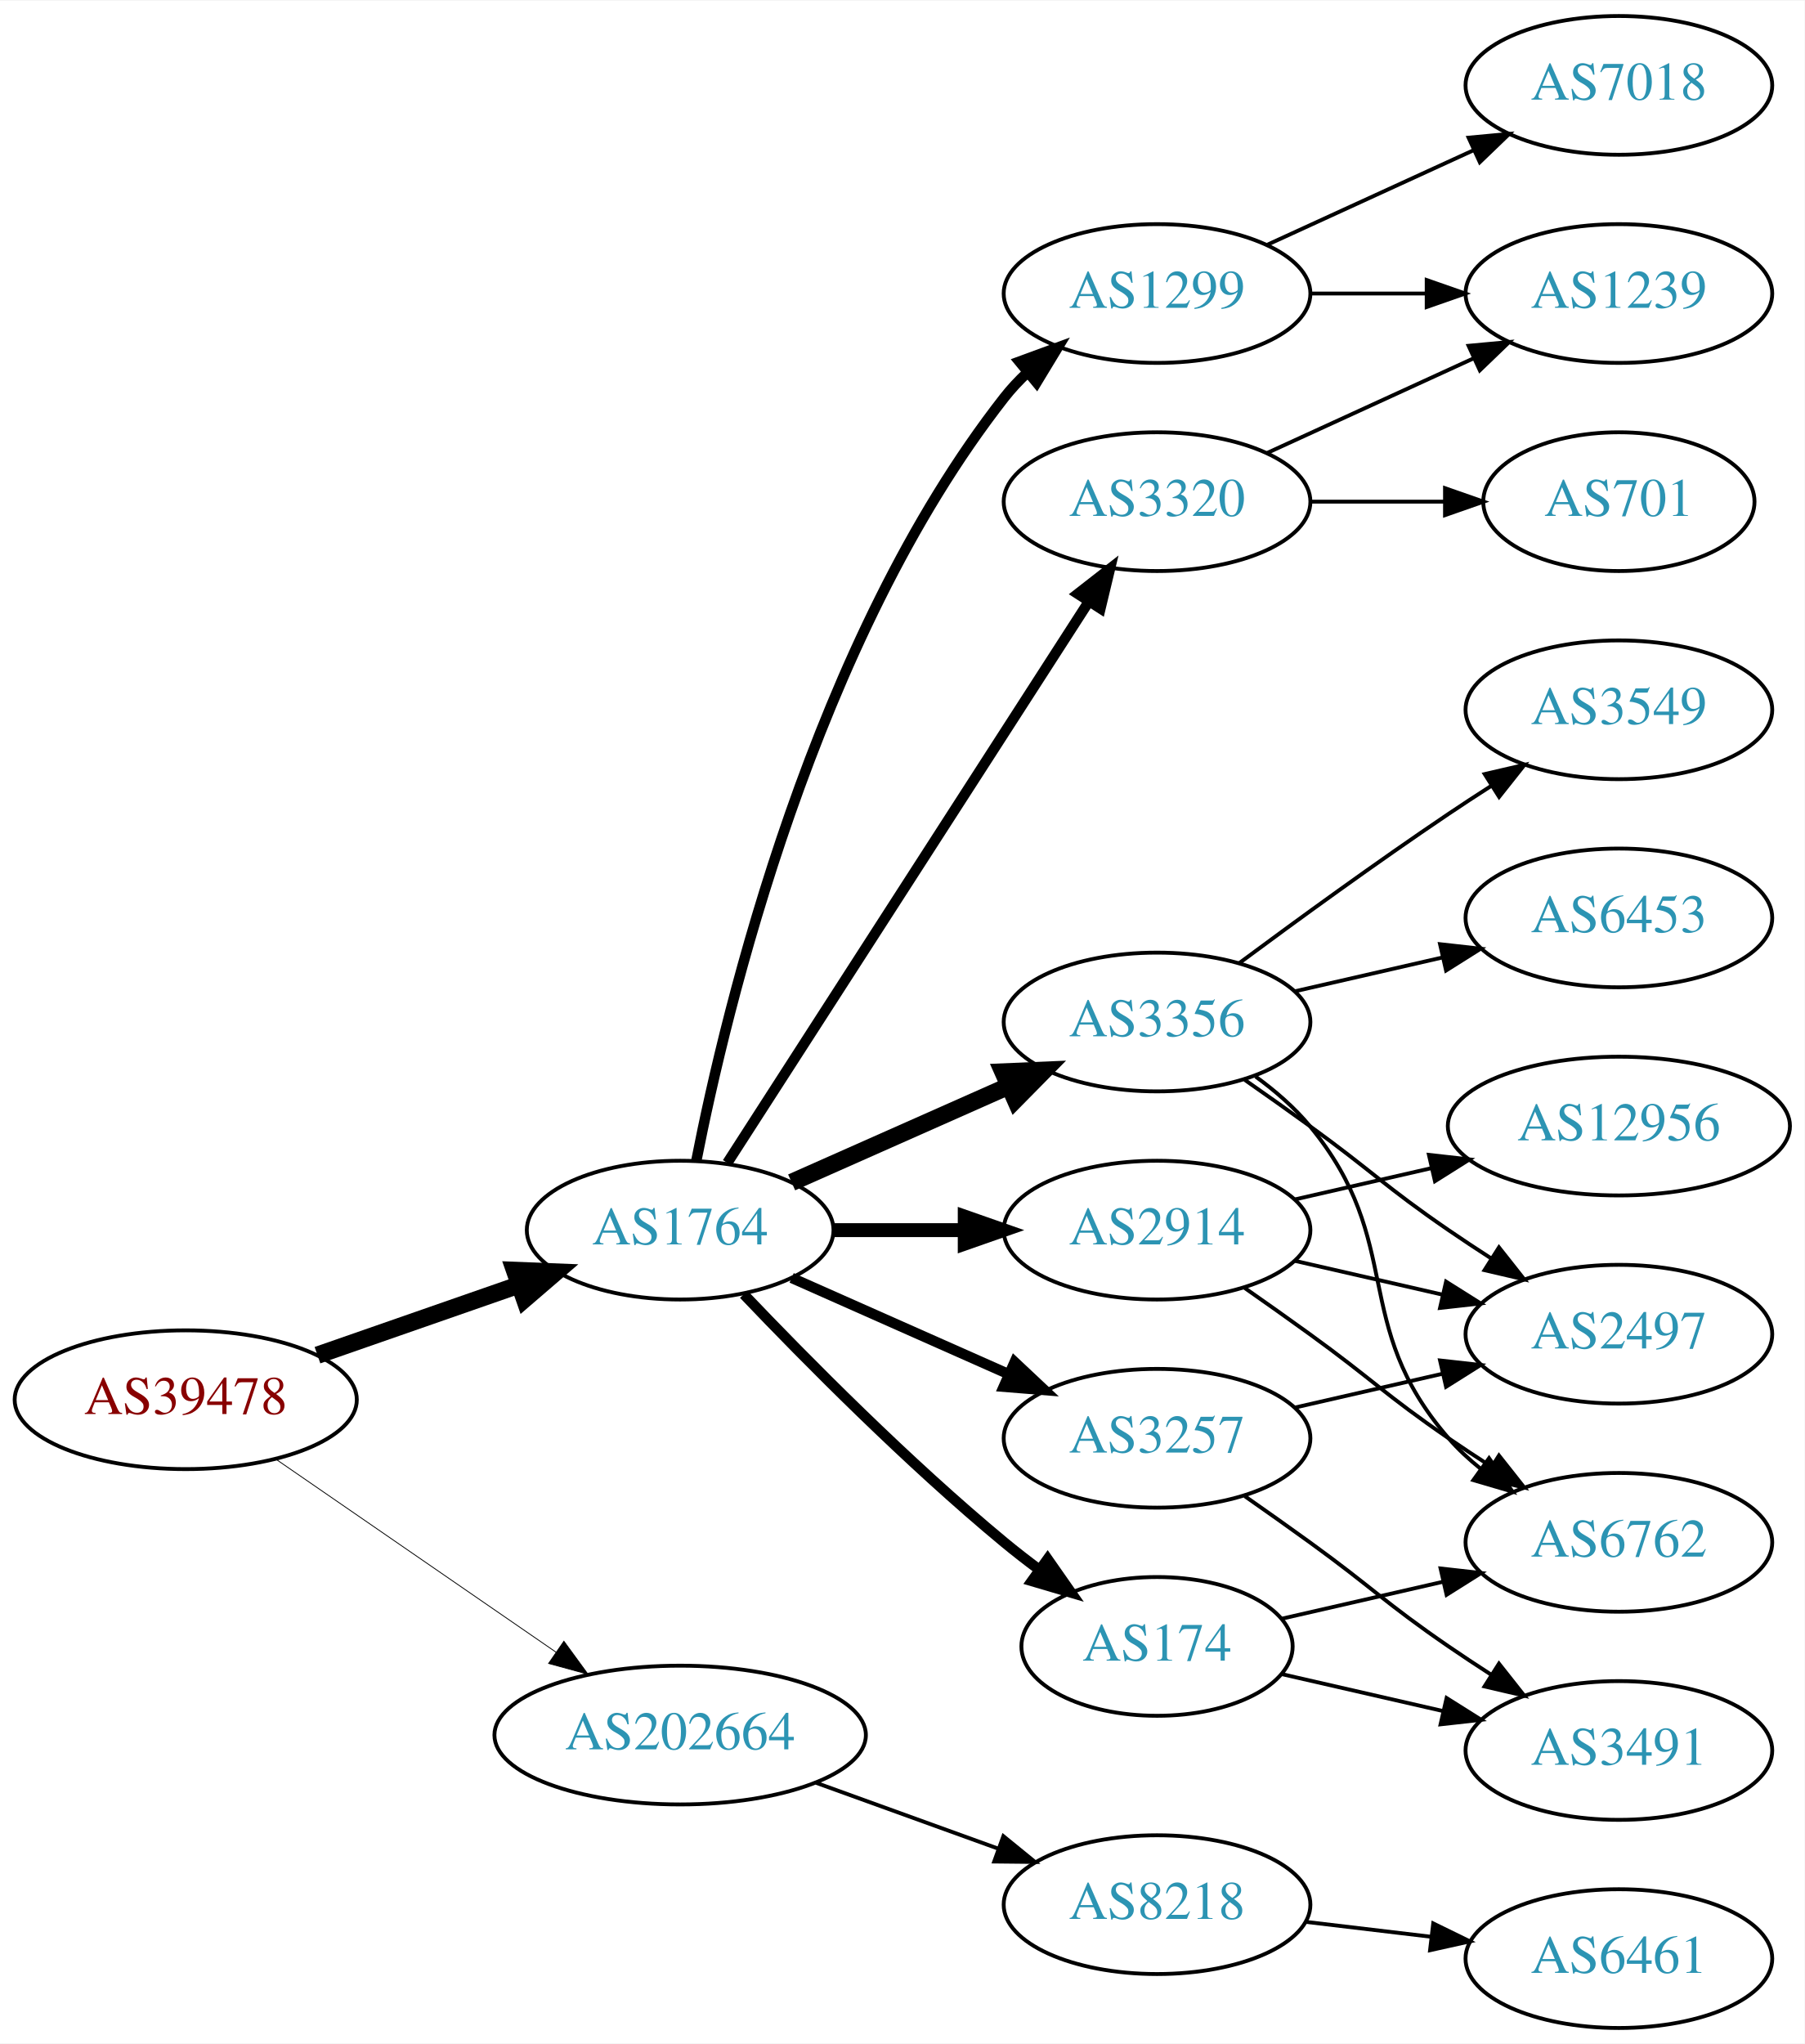
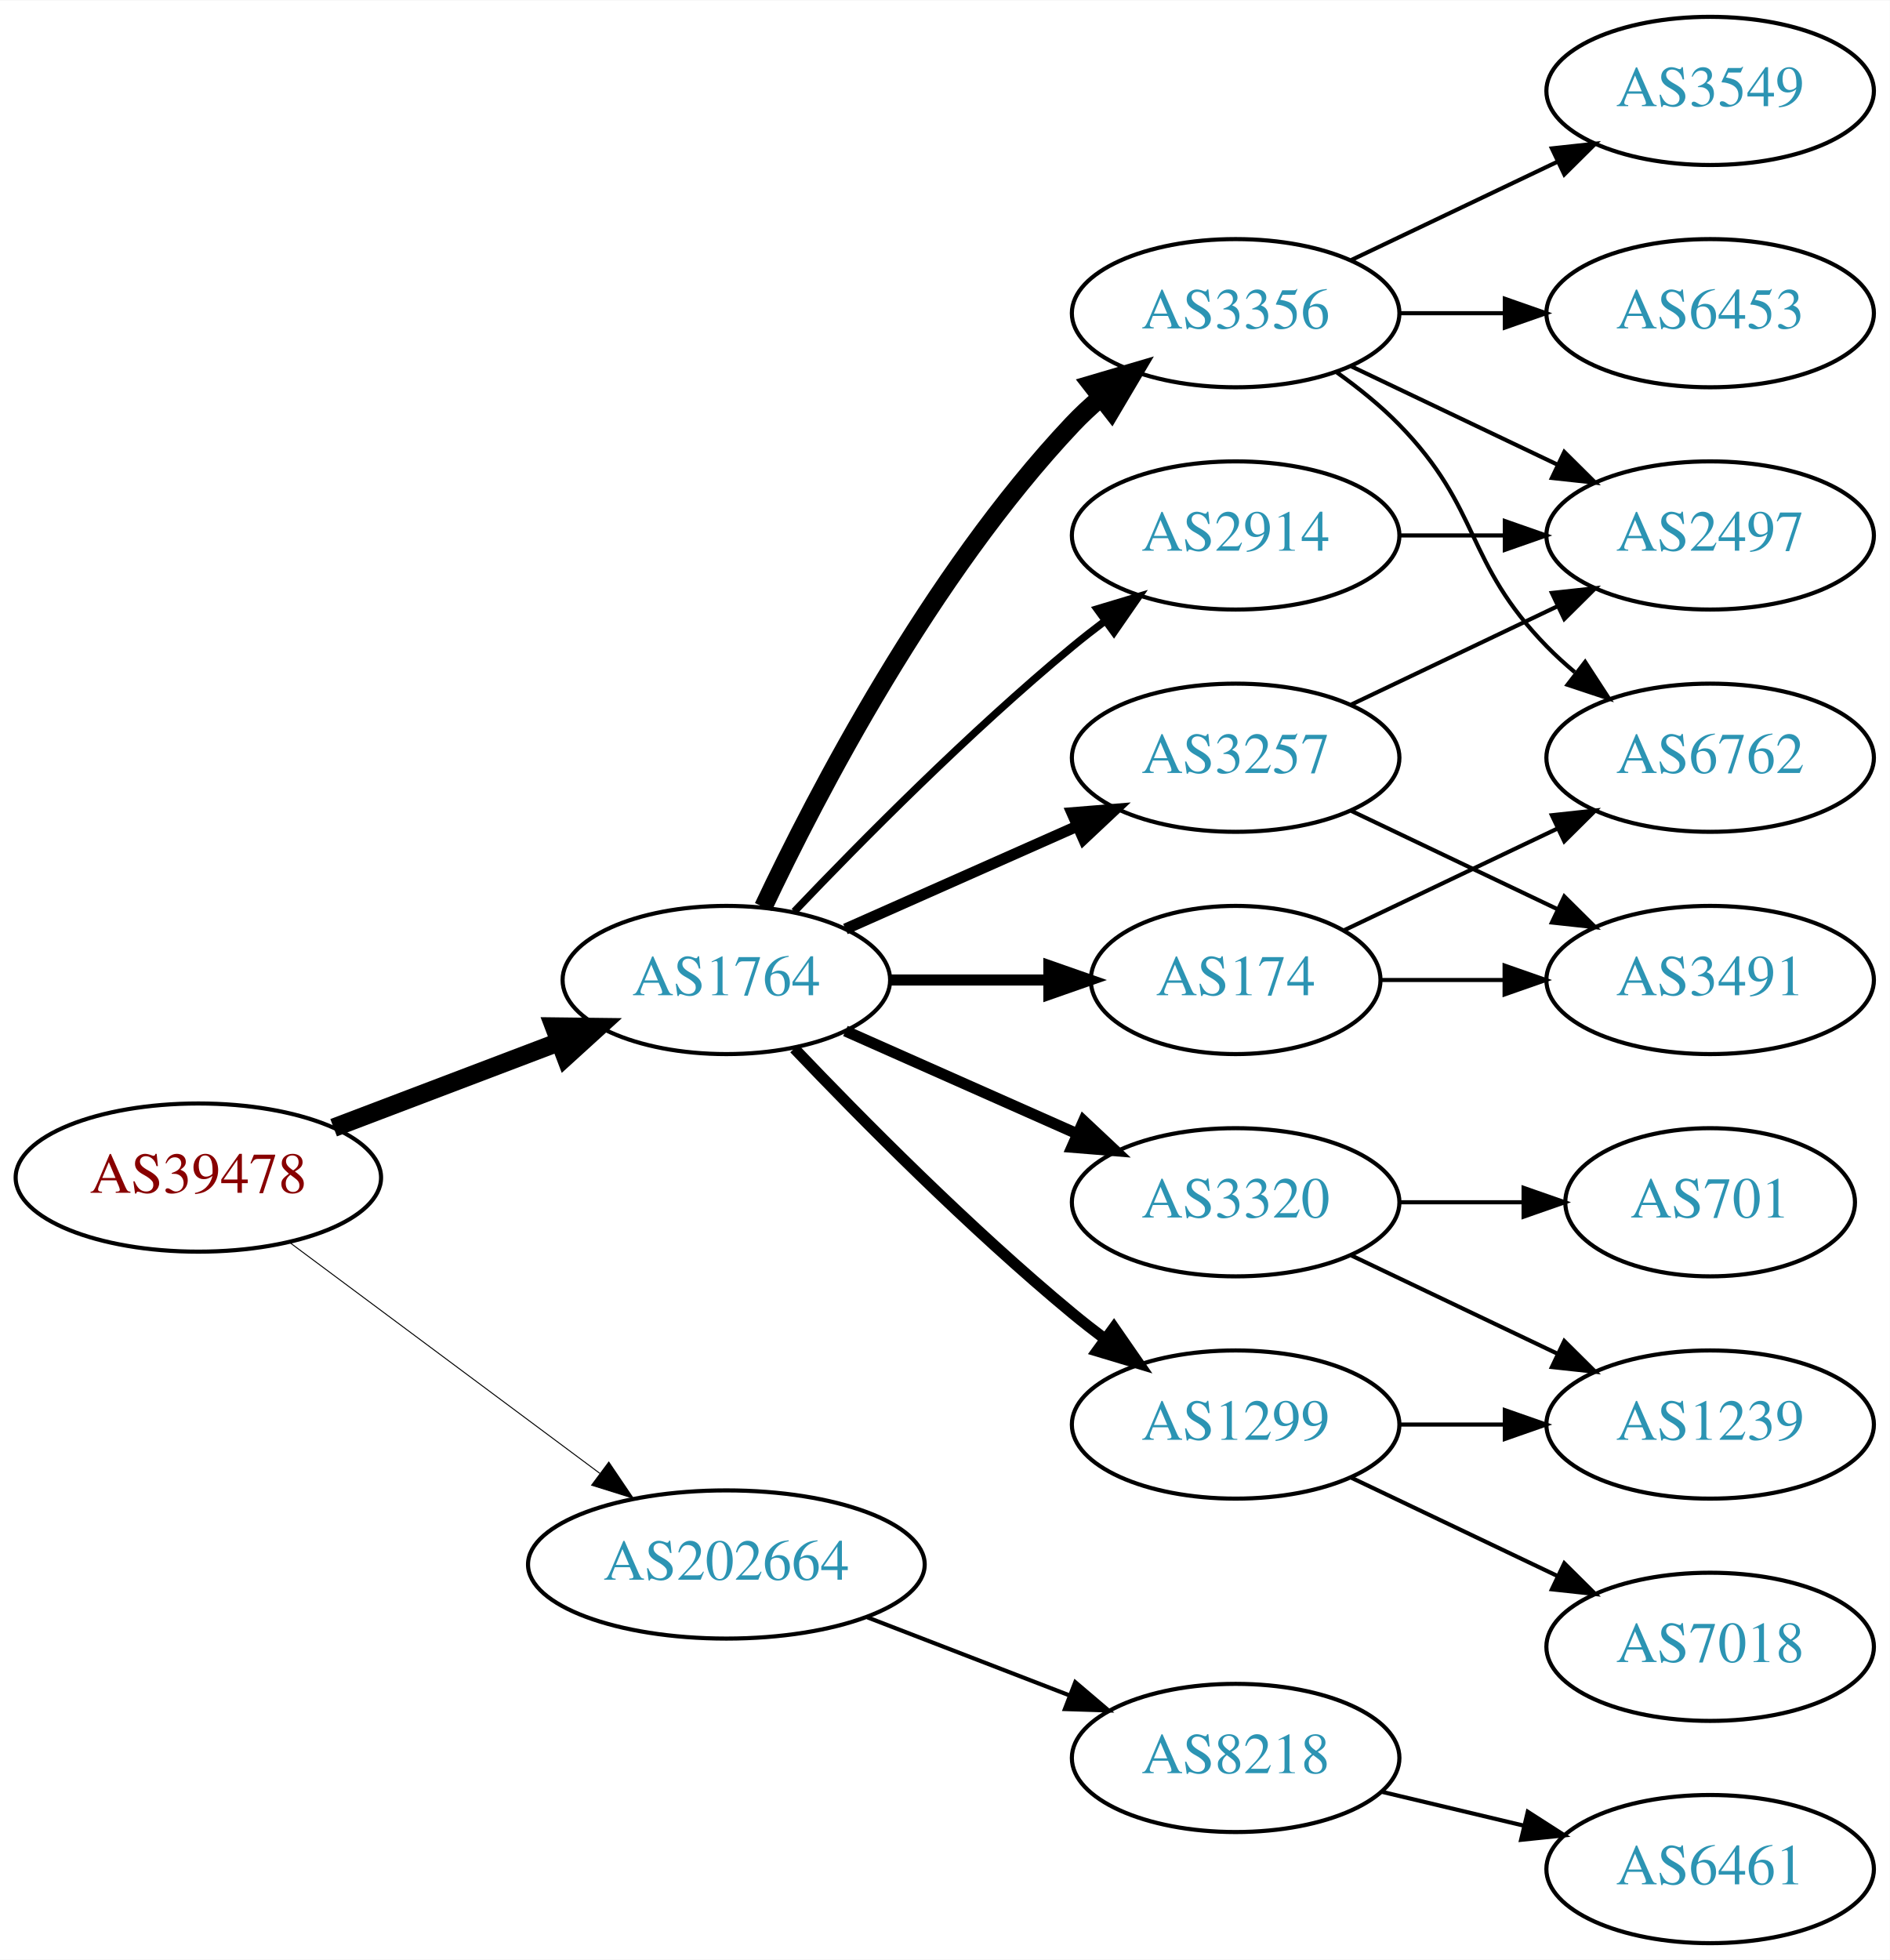
- <svg xmlns="http://www.w3.org/2000/svg" xmlns:xlink="http://www.w3.org/1999/xlink" width="468pt" height="530pt" viewBox="0.00 0.00 468.27 530.00">
-   <g id="graph0" class="graph" transform="scale(1 1) rotate(0) translate(4 526)">
-     <polygon fill="white" stroke="none" points="-4,4 -4,-526 464.269,-526 464.269,4 -4,4" />
+ <svg xmlns="http://www.w3.org/2000/svg" xmlns:xlink="http://www.w3.org/1999/xlink" width="459pt" height="476pt" viewBox="0.00 0.00 459.17 476.00">
+   <g id="graph0" class="graph" transform="scale(1 1) rotate(0) translate(4 472)">
+     <polygon fill="white" stroke="none" points="-4,4 -4,-472 455.17,-472 455.17,4 -4,4" />
    <g id="node1" class="node">
      <g id="a_node1">
        <a xlink:href="/asn/39478" xlink:title="AS39478 ~ ASFINAG [AT]">
-           <ellipse fill="#ffffff" stroke="black" cx="44.196" cy="-163" rx="44.393" ry="18" />
-           <text text-anchor="middle" x="44.196" y="-159.3" font-family="Times,serif" font-size="14.00" fill="#880000">AS39478</text>
+           <ellipse fill="#ffffff" stroke="black" cx="44.196" cy="-186" rx="44.393" ry="18" />
+           <text text-anchor="middle" x="44.196" y="-182.3" font-family="Times,serif" font-size="14.00" fill="#880000">AS39478</text>
        </a>
      </g>
    </g>
    <g id="node2" class="node">
      <g id="a_node2">
        <a xlink:href="/asn/1764" xlink:title="AS1764 ~ NEXTLAYER-AS [AT]">
-           <ellipse fill="#ffffff" stroke="black" cx="172.488" cy="-207" rx="39.794" ry="18" />
-           <text text-anchor="middle" x="172.488" y="-203.3" font-family="Times,serif" font-size="14.00" fill="#2c94b3">AS1764</text>
+           <ellipse fill="#ffffff" stroke="black" cx="172.488" cy="-234" rx="39.794" ry="18" />
+           <text text-anchor="middle" x="172.488" y="-230.3" font-family="Times,serif" font-size="14.00" fill="#2c94b3">AS1764</text>
        </a>
      </g>
    </g>
    <g id="edge1" class="edge">
-       <path fill="none" stroke="black" stroke-width="4.5" d="M78.378,-174.56C94.384,-180.137 113.734,-186.879 130.638,-192.768" />
-       <polygon fill="black" stroke="black" stroke-width="4.5" points="129.526,-196.55 140.265,-196.122 132.117,-189.113 129.526,-196.55" />
+       <path fill="none" stroke="black" stroke-width="4.5" d="M77.065,-198.112C93.712,-204.439 114.238,-212.241 131.896,-218.952" />
+       <polygon fill="black" stroke="black" stroke-width="4.5" points="130.622,-222.68 141.368,-222.552 133.42,-215.319 130.622,-222.68" />
    </g>
    <g id="node3" class="node">
      <g id="a_node3">
        <a xlink:href="/asn/202664" xlink:title="AS202664 ~ AS Jumper GmbH [AT]">
-           <ellipse fill="#ffffff" stroke="black" cx="172.488" cy="-76" rx="48.192" ry="18" />
-           <text text-anchor="middle" x="172.488" y="-72.3" font-family="Times,serif" font-size="14.00" fill="#2c94b3">AS202664</text>
+           <ellipse fill="#ffffff" stroke="black" cx="172.488" cy="-92" rx="48.192" ry="18" />
+           <text text-anchor="middle" x="172.488" y="-88.3" font-family="Times,serif" font-size="14.00" fill="#2c94b3">AS202664</text>
        </a>
      </g>
    </g>
    <g id="edge2" class="edge">
-       <path fill="none" stroke="black" stroke-width="0.214" d="M67.484,-147.646C87.702,-133.718 117.715,-113.043 140.31,-97.478" />
-       <polygon fill="black" stroke="black" stroke-width="0.214" points="142.321,-100.343 148.57,-91.787 138.35,-94.578 142.321,-100.343" />
+       <path fill="none" stroke="black" stroke-width="0.237" d="M66.335,-170.267C86.972,-154.906 118.566,-131.39 141.737,-114.144" />
+       <polygon fill="black" stroke="black" stroke-width="0.237" points="143.925,-116.878 149.857,-108.1 139.746,-111.263 143.925,-116.878" />
    </g>
    <g id="node4" class="node">
      <g id="a_node4">
-         <a xlink:href="/asn/3257" xlink:title="AS3257 ~ GTT [DE]">
-           <ellipse fill="#ffffff" stroke="black" cx="296.23" cy="-153" rx="39.794" ry="18" />
-           <text text-anchor="middle" x="296.23" y="-149.3" font-family="Times,serif" font-size="14.00" fill="#2c94b3">AS3257</text>
+         <a xlink:href="/asn/3356" xlink:title="AS3356 ~ Level 3 Parent, LLC [US]">
+           <ellipse fill="#ffffff" stroke="black" cx="296.23" cy="-396" rx="39.794" ry="18" />
+           <text text-anchor="middle" x="296.23" y="-392.3" font-family="Times,serif" font-size="14.00" fill="#2c94b3">AS3356</text>
        </a>
      </g>
    </g>
    <g id="edge3" class="edge">
-       <path fill="none" stroke="black" stroke-width="2.7" d="M201.418,-194.611C218.156,-187.187 239.65,-177.653 257.84,-169.585" />
-       <polygon fill="black" stroke="black" stroke-width="2.7" points="259.286,-172.772 267.008,-165.518 256.448,-166.373 259.286,-172.772" />
+       <path fill="none" stroke="black" stroke-width="4.5" d="M181.473,-251.736C194.409,-279.123 222.019,-332.368 256.584,-369 258.637,-371.177 260.893,-373.282 263.25,-375.293" />
+       <polygon fill="black" stroke="black" stroke-width="4.5" points="261.205,-378.691 271.515,-381.727 266.043,-372.477 261.205,-378.691" />
    </g>
    <g id="node5" class="node">
      <g id="a_node5">
-         <a xlink:href="/asn/3320" xlink:title="AS3320 ~ DTAG [DE]">
-           <ellipse fill="#ffffff" stroke="black" cx="296.23" cy="-396" rx="39.794" ry="18" />
-           <text text-anchor="middle" x="296.23" y="-392.3" font-family="Times,serif" font-size="14.00" fill="#2c94b3">AS3320</text>
+         <a xlink:href="/asn/1299" xlink:title="AS1299 ~ Telia Carrier [EU]">
+           <ellipse fill="#ffffff" stroke="black" cx="296.23" cy="-126" rx="39.794" ry="18" />
+           <text text-anchor="middle" x="296.23" y="-122.3" font-family="Times,serif" font-size="14.00" fill="#2c94b3">AS1299</text>
        </a>
      </g>
    </g>
    <g id="edge4" class="edge">
-       <path fill="none" stroke="black" stroke-width="2.7" d="M184.723,-224.442C206.194,-257.775 253.159,-330.686 278.396,-369.866" />
-       <polygon fill="black" stroke="black" stroke-width="2.7" points="275.665,-372.089 284.022,-378.6 281.549,-368.298 275.665,-372.089" />
+       <path fill="none" stroke="black" stroke-width="2.7" d="M189,-217.357C205.17,-200.384 231.593,-173.677 256.584,-153 259.106,-150.913 261.784,-148.819 264.507,-146.771" />
+       <polygon fill="black" stroke="black" stroke-width="2.7" points="266.667,-149.528 272.7,-140.819 262.553,-143.864 266.667,-149.528" />
    </g>
    <g id="node6" class="node">
      <g id="a_node6">
-         <a xlink:href="/asn/3356" xlink:title="AS3356 ~ Level 3 Parent, LLC [US]">
-           <ellipse fill="#ffffff" stroke="black" cx="296.23" cy="-261" rx="39.794" ry="18" />
-           <text text-anchor="middle" x="296.23" y="-257.3" font-family="Times,serif" font-size="14.00" fill="#2c94b3">AS3356</text>
+         <a xlink:href="/asn/174" xlink:title="AS174 ~ Cogent Communications [US]">
+           <ellipse fill="#ffffff" stroke="black" cx="296.23" cy="-234" rx="35.194" ry="18" />
+           <text text-anchor="middle" x="296.23" y="-230.3" font-family="Times,serif" font-size="14.00" fill="#2c94b3">AS174</text>
        </a>
      </g>
    </g>
    <g id="edge5" class="edge">
-       <path fill="none" stroke="black" stroke-width="4.5" d="M201.418,-219.389C218.156,-226.813 239.65,-236.347 257.84,-244.415" />
-       <polygon fill="black" stroke="black" stroke-width="4.5" points="256.271,-248.027 267.008,-248.482 259.464,-240.828 256.271,-248.027" />
+       <path fill="none" stroke="black" stroke-width="2.7" d="M212.343,-234C224.52,-234 238.057,-234 250.601,-234" />
+       <polygon fill="black" stroke="black" stroke-width="2.7" points="250.852,-237.5 260.852,-234 250.852,-230.5 250.852,-237.5" />
    </g>
    <g id="node7" class="node">
      <g id="a_node7">
-         <a xlink:href="/asn/174" xlink:title="AS174 ~ Cogent Communications [US]">
-           <ellipse fill="#ffffff" stroke="black" cx="296.23" cy="-99" rx="35.194" ry="18" />
-           <text text-anchor="middle" x="296.23" y="-95.3" font-family="Times,serif" font-size="14.00" fill="#2c94b3">AS174</text>
+         <a xlink:href="/asn/3320" xlink:title="AS3320 ~ DTAG [DE]">
+           <ellipse fill="#ffffff" stroke="black" cx="296.23" cy="-180" rx="39.794" ry="18" />
+           <text text-anchor="middle" x="296.23" y="-176.3" font-family="Times,serif" font-size="14.00" fill="#2c94b3">AS3320</text>
        </a>
      </g>
    </g>
    <g id="edge6" class="edge">
-       <path fill="none" stroke="black" stroke-width="2.7" d="M189,-190.357C205.17,-173.384 231.593,-146.677 256.584,-126 259.465,-123.616 262.548,-121.223 265.67,-118.901" />
-       <polygon fill="black" stroke="black" stroke-width="2.7" points="267.839,-121.652 273.912,-112.97 263.751,-115.97 267.839,-121.652" />
+       <path fill="none" stroke="black" stroke-width="2.7" d="M201.418,-221.611C218.156,-214.187 239.65,-204.653 257.84,-196.585" />
+       <polygon fill="black" stroke="black" stroke-width="2.7" points="259.286,-199.772 267.008,-192.518 256.448,-193.373 259.286,-199.772" />
    </g>
    <g id="node8" class="node">
      <g id="a_node8">
        <a xlink:href="/asn/2914" xlink:title="AS2914 ~ NTT America, Inc. [US]">
-           <ellipse fill="#ffffff" stroke="black" cx="296.23" cy="-207" rx="39.794" ry="18" />
-           <text text-anchor="middle" x="296.23" y="-203.3" font-family="Times,serif" font-size="14.00" fill="#2c94b3">AS2914</text>
+           <ellipse fill="#ffffff" stroke="black" cx="296.23" cy="-342" rx="39.794" ry="18" />
+           <text text-anchor="middle" x="296.23" y="-338.3" font-family="Times,serif" font-size="14.00" fill="#2c94b3">AS2914</text>
        </a>
      </g>
    </g>
    <g id="edge7" class="edge">
-       <path fill="none" stroke="black" stroke-width="3.6" d="M212.343,-207C223.105,-207 234.928,-207 246.189,-207" />
-       <polygon fill="black" stroke="black" stroke-width="3.6" points="246.327,-210.5 256.327,-207 246.327,-203.5 246.327,-210.5" />
+       <path fill="none" stroke="black" stroke-width="1.8" d="M189,-250.643C205.17,-267.616 231.593,-294.323 256.584,-315 259.106,-317.087 261.784,-319.181 264.507,-321.229" />
+       <polygon fill="black" stroke="black" stroke-width="1.8" points="262.553,-324.136 272.7,-327.181 266.667,-318.472 262.553,-324.136" />
    </g>
    <g id="node9" class="node">
      <g id="a_node9">
-         <a xlink:href="/asn/1299" xlink:title="AS1299 ~ Telia Carrier [EU]">
-           <ellipse fill="#ffffff" stroke="black" cx="296.23" cy="-450" rx="39.794" ry="18" />
-           <text text-anchor="middle" x="296.23" y="-446.3" font-family="Times,serif" font-size="14.00" fill="#2c94b3">AS1299</text>
+         <a xlink:href="/asn/3257" xlink:title="AS3257 ~ GTT [DE]">
+           <ellipse fill="#ffffff" stroke="black" cx="296.23" cy="-288" rx="39.794" ry="18" />
+           <text text-anchor="middle" x="296.23" y="-284.3" font-family="Times,serif" font-size="14.00" fill="#2c94b3">AS3257</text>
        </a>
      </g>
    </g>
    <g id="edge8" class="edge">
-       <path fill="none" stroke="black" stroke-width="2.7" d="M176.682,-224.992C184.426,-264.441 207.301,-360.037 256.584,-423 258.381,-425.296 260.426,-427.476 262.616,-429.528" />
-       <polygon fill="black" stroke="black" stroke-width="2.7" points="260.521,-432.337 270.466,-435.991 264.971,-426.933 260.521,-432.337" />
+       <path fill="none" stroke="black" stroke-width="2.7" d="M201.418,-246.389C218.156,-253.813 239.65,-263.347 257.84,-271.415" />
+       <polygon fill="black" stroke="black" stroke-width="2.7" points="256.448,-274.627 267.008,-275.482 259.286,-268.228 256.448,-274.627" />
+     </g>
+     <g id="node18" class="node">
+       <g id="a_node18">
+         <a xlink:href="/asn/8218" xlink:title="AS8218 ~ legacy Neotelecoms [FR]">
+           <ellipse fill="#ffffff" stroke="black" cx="296.23" cy="-45" rx="39.794" ry="18" />
+           <text text-anchor="middle" x="296.23" y="-41.3" font-family="Times,serif" font-size="14.00" fill="#2c94b3">AS8218</text>
+         </a>
+       </g>
+     </g>
+     <g id="edge22" class="edge">
+       <path fill="none" stroke="black" d="M206.754,-79.157C221.913,-73.305 239.969,-66.334 255.804,-60.221" />
+       <polygon fill="black" stroke="black" points="257.263,-63.409 265.332,-56.543 254.742,-56.879 257.263,-63.409" />
+     </g>
+     <g id="node10" class="node">
+       <g id="a_node10">
+         <a xlink:href="/asn/3549" xlink:title="AS3549 ~ Level 3 Parent, LLC [US]">
+           <ellipse fill="#ffffff" stroke="black" cx="411.523" cy="-450" rx="39.794" ry="18" />
+           <text text-anchor="middle" x="411.523" y="-446.3" font-family="Times,serif" font-size="14.00" fill="#2c94b3">AS3549</text>
+         </a>
+       </g>
+     </g>
+     <g id="edge9" class="edge">
+       <path fill="none" stroke="black" d="M324.367,-408.934C339.361,-416.081 358.182,-425.052 374.405,-432.785" />
+       <polygon fill="black" stroke="black" points="373.075,-436.028 383.608,-437.171 376.087,-429.709 373.075,-436.028" />
+     </g>
+     <g id="node11" class="node">
+       <g id="a_node11">
+         <a xlink:href="/asn/6453" xlink:title="AS6453 ~ TATA COMMUNICATIONS (AMERICA) INC [US]">
+           <ellipse fill="#ffffff" stroke="black" cx="411.523" cy="-396" rx="39.794" ry="18" />
+           <text text-anchor="middle" x="411.523" y="-392.3" font-family="Times,serif" font-size="14.00" fill="#2c94b3">AS6453</text>
+         </a>
+       </g>
+     </g>
+     <g id="edge10" class="edge">
+       <path fill="none" stroke="black" d="M335.902,-396C344.105,-396 352.869,-396 361.401,-396" />
+       <polygon fill="black" stroke="black" points="361.641,-399.5 371.641,-396 361.641,-392.5 361.641,-399.5" />
+     </g>
+     <g id="node12" class="node">
+       <g id="a_node12">
+         <a xlink:href="/asn/2497" xlink:title="AS2497 ~ Internet Initiative Japan Inc. [JP]">
+           <ellipse fill="#ffffff" stroke="black" cx="411.523" cy="-342" rx="39.794" ry="18" />
+           <text text-anchor="middle" x="411.523" y="-338.3" font-family="Times,serif" font-size="14.00" fill="#2c94b3">AS2497</text>
+         </a>
+       </g>
+     </g>
+     <g id="edge11" class="edge">
+       <path fill="none" stroke="black" d="M324.367,-383.066C339.361,-375.919 358.182,-366.948 374.405,-359.215" />
+       <polygon fill="black" stroke="black" points="376.087,-362.291 383.608,-354.829 373.075,-355.972 376.087,-362.291" />
+     </g>
+     <g id="node13" class="node">
+       <g id="a_node13">
+         <a xlink:href="/asn/6762" xlink:title="AS6762 ~ TELECOM ITALIA SPARKLE S.p.A. [IT]">
+           <ellipse fill="#ffffff" stroke="black" cx="411.523" cy="-288" rx="39.794" ry="18" />
+           <text text-anchor="middle" x="411.523" y="-284.3" font-family="Times,serif" font-size="14.00" fill="#2c94b3">AS6762</text>
+         </a>
+       </g>
+     </g>
+     <g id="edge12" class="edge">
+       <path fill="none" stroke="black" d="M320.824,-381.611C326.08,-377.852 331.412,-373.563 335.877,-369 356.049,-348.383 351.704,-335.617 371.877,-315 373.969,-312.861 376.253,-310.782 378.63,-308.79" />
+       <polygon fill="black" stroke="black" points="381.148,-311.268 386.929,-302.389 376.873,-305.725 381.148,-311.268" />
+     </g>
+     <g id="node14" class="node">
+       <g id="a_node14">
+         <a xlink:href="/asn/7018" xlink:title="AS7018 ~ AT&amp;T Services, Inc. [US]">
+           <ellipse fill="#ffffff" stroke="black" cx="411.523" cy="-72" rx="39.794" ry="18" />
+           <text text-anchor="middle" x="411.523" y="-68.3" font-family="Times,serif" font-size="14.00" fill="#2c94b3">AS7018</text>
+         </a>
+       </g>
+     </g>
+     <g id="edge13" class="edge">
+       <path fill="none" stroke="black" d="M324.367,-113.066C339.361,-105.919 358.182,-96.948 374.405,-89.215" />
+       <polygon fill="black" stroke="black" points="376.087,-92.291 383.608,-84.829 373.075,-85.972 376.087,-92.291" />
+     </g>
+     <g id="node15" class="node">
+       <g id="a_node15">
+         <a xlink:href="/asn/1239" xlink:title="AS1239 ~ Sprint [US]">
+           <ellipse fill="#ffffff" stroke="black" cx="411.523" cy="-126" rx="39.794" ry="18" />
+           <text text-anchor="middle" x="411.523" y="-122.3" font-family="Times,serif" font-size="14.00" fill="#2c94b3">AS1239</text>
+         </a>
+       </g>
+     </g>
+     <g id="edge14" class="edge">
+       <path fill="none" stroke="black" d="M335.902,-126C344.105,-126 352.869,-126 361.401,-126" />
+       <polygon fill="black" stroke="black" points="361.641,-129.5 371.641,-126 361.641,-122.5 361.641,-129.5" />
+     </g>
+     <g id="edge20" class="edge">
+       <path fill="none" stroke="black" d="M322.655,-246.119C337.958,-253.413 357.681,-262.814 374.563,-270.86" />
+       <polygon fill="black" stroke="black" points="373.071,-274.026 383.604,-275.169 376.082,-267.707 373.071,-274.026" />
+     </g>
+     <g id="node17" class="node">
+       <g id="a_node17">
+         <a xlink:href="/asn/3491" xlink:title="AS3491 ~ PCCW Global, Inc. [US]">
+           <ellipse fill="#ffffff" stroke="black" cx="411.523" cy="-234" rx="39.794" ry="18" />
+           <text text-anchor="middle" x="411.523" y="-230.3" font-family="Times,serif" font-size="14.00" fill="#2c94b3">AS3491</text>
+         </a>
+       </g>
+     </g>
+     <g id="edge19" class="edge">
+       <path fill="none" stroke="black" d="M331.529,-234C340.906,-234 351.257,-234 361.291,-234" />
+       <polygon fill="black" stroke="black" points="361.58,-237.5 371.58,-234 361.58,-230.5 361.58,-237.5" />
+     </g>
+     <g id="edge15" class="edge">
+       <path fill="none" stroke="black" d="M324.367,-167.066C339.361,-159.919 358.182,-150.948 374.405,-143.215" />
+       <polygon fill="black" stroke="black" points="376.087,-146.291 383.608,-138.829 373.075,-139.972 376.087,-146.291" />
+     </g>
+     <g id="node16" class="node">
+       <g id="a_node16">
+         <a xlink:href="/asn/701" xlink:title="AS701 ~ UUNET [US]">
+           <ellipse fill="#ffffff" stroke="black" cx="411.523" cy="-180" rx="35.194" ry="18" />
+           <text text-anchor="middle" x="411.523" y="-176.3" font-family="Times,serif" font-size="14.00" fill="#2c94b3">AS701</text>
+         </a>
+       </g>
+     </g>
+     <g id="edge16" class="edge">
+       <path fill="none" stroke="black" d="M335.902,-180C345.608,-180 356.098,-180 366.061,-180" />
+       <polygon fill="black" stroke="black" points="366.198,-183.5 376.198,-180 366.198,-176.5 366.198,-183.5" />
+     </g>
+     <g id="edge21" class="edge">
+       <path fill="none" stroke="black" d="M335.902,-342C344.105,-342 352.869,-342 361.401,-342" />
+       <polygon fill="black" stroke="black" points="361.641,-345.5 371.641,-342 361.641,-338.5 361.641,-345.5" />
+     </g>
+     <g id="edge18" class="edge">
+       <path fill="none" stroke="black" d="M324.367,-300.934C339.361,-308.081 358.182,-317.052 374.405,-324.785" />
+       <polygon fill="black" stroke="black" points="373.075,-328.028 383.608,-329.171 376.087,-321.709 373.075,-328.028" />
+     </g>
+     <g id="edge17" class="edge">
+       <path fill="none" stroke="black" d="M324.367,-275.066C339.361,-267.919 358.182,-258.948 374.405,-251.215" />
+       <polygon fill="black" stroke="black" points="376.087,-254.291 383.608,-246.829 373.075,-247.972 376.087,-254.291" />
    </g>
    <g id="node19" class="node">
      <g id="a_node19">
-         <a xlink:href="/asn/8218" xlink:title="AS8218 ~ legacy Neotelecoms [FR]">
-           <ellipse fill="#ffffff" stroke="black" cx="296.23" cy="-32" rx="39.794" ry="18" />
-           <text text-anchor="middle" x="296.23" y="-28.3" font-family="Times,serif" font-size="14.00" fill="#2c94b3">AS8218</text>
-         </a>
-       </g>
-     </g>
-     <g id="edge24" class="edge">
-       <path fill="none" stroke="black" d="M207.724,-63.627C222.378,-58.33 239.596,-52.107 254.866,-46.588" />
-       <polygon fill="black" stroke="black" points="256.357,-49.771 264.572,-43.08 253.978,-43.188 256.357,-49.771" />
-     </g>
-     <g id="node13" class="node">
-       <g id="a_node13">
-         <a xlink:href="/asn/2497" xlink:title="AS2497 ~ Internet Initiative Japan Inc. [JP]">
-           <ellipse fill="#ffffff" stroke="black" cx="416.073" cy="-180" rx="39.794" ry="18" />
-           <text text-anchor="middle" x="416.073" y="-176.3" font-family="Times,serif" font-size="14.00" fill="#2c94b3">AS2497</text>
-         </a>
-       </g>
-     </g>
-     <g id="edge22" class="edge">
-       <path fill="none" stroke="black" d="M331.949,-160.955C343.949,-163.704 357.57,-166.825 370.263,-169.733" />
-       <polygon fill="black" stroke="black" points="369.665,-173.187 380.194,-172.009 371.229,-166.364 369.665,-173.187" />
-     </g>
-     <g id="node16" class="node">
-       <g id="a_node16">
-         <a xlink:href="/asn/3491" xlink:title="AS3491 ~ PCCW Global, Inc. [US]">
-           <ellipse fill="#ffffff" stroke="black" cx="416.073" cy="-72" rx="39.794" ry="18" />
-           <text text-anchor="middle" x="416.073" y="-68.3" font-family="Times,serif" font-size="14.00" fill="#2c94b3">AS3491</text>
+         <a xlink:href="/asn/6461" xlink:title="AS6461 ~ Zayo Bandwidth [US]">
+           <ellipse fill="#ffffff" stroke="black" cx="411.523" cy="-18" rx="39.794" ry="18" />
+           <text text-anchor="middle" x="411.523" y="-14.3" font-family="Times,serif" font-size="14.00" fill="#2c94b3">AS6461</text>
        </a>
      </g>
    </g>
    <g id="edge23" class="edge">
-       <path fill="none" stroke="black" d="M318.987,-137.991C324.522,-134.121 330.44,-129.936 335.877,-126 352.076,-114.271 355.382,-110.311 371.877,-99 375.405,-96.581 379.142,-94.111 382.884,-91.698" />
-       <polygon fill="black" stroke="black" points="384.955,-94.528 391.524,-86.216 381.205,-88.618 384.955,-94.528" />
-     </g>
-     <g id="node10" class="node">
-       <g id="a_node10">
-         <a xlink:href="/asn/701" xlink:title="AS701 ~ UUNET [US]">
-           <ellipse fill="#ffffff" stroke="black" cx="416.073" cy="-396" rx="35.194" ry="18" />
-           <text text-anchor="middle" x="416.073" y="-392.3" font-family="Times,serif" font-size="14.00" fill="#2c94b3">AS701</text>
-         </a>
-       </g>
-     </g>
-     <g id="edge9" class="edge">
-       <path fill="none" stroke="black" d="M336.143,-396C347.23,-396 359.389,-396 370.771,-396" />
-       <polygon fill="black" stroke="black" points="370.953,-399.5 380.953,-396 370.953,-392.5 370.953,-399.5" />
-     </g>
-     <g id="node11" class="node">
-       <g id="a_node11">
-         <a xlink:href="/asn/1239" xlink:title="AS1239 ~ Sprint [US]">
-           <ellipse fill="#ffffff" stroke="black" cx="416.073" cy="-450" rx="39.794" ry="18" />
-           <text text-anchor="middle" x="416.073" y="-446.3" font-family="Times,serif" font-size="14.00" fill="#2c94b3">AS1239</text>
-         </a>
-       </g>
-     </g>
-     <g id="edge10" class="edge">
-       <path fill="none" stroke="black" d="M324.859,-408.661C340.816,-415.973 361.087,-425.261 378.369,-433.181" />
-       <polygon fill="black" stroke="black" points="377.068,-436.435 387.617,-437.419 379.984,-430.071 377.068,-436.435" />
-     </g>
-     <g id="node12" class="node">
-       <g id="a_node12">
-         <a xlink:href="/asn/3549" xlink:title="AS3549 ~ Level 3 Parent, LLC [US]">
-           <ellipse fill="#ffffff" stroke="black" cx="416.073" cy="-342" rx="39.794" ry="18" />
-           <text text-anchor="middle" x="416.073" y="-338.3" font-family="Times,serif" font-size="14.00" fill="#2c94b3">AS3549</text>
-         </a>
-       </g>
-     </g>
-     <g id="edge11" class="edge">
-       <path fill="none" stroke="black" d="M317.56,-276.277C332.423,-287.304 353.167,-302.407 371.877,-315 375.426,-317.389 379.176,-319.839 382.924,-322.242" />
-       <polygon fill="black" stroke="black" points="381.251,-325.325 391.573,-327.712 384.993,-319.409 381.251,-325.325" />
-     </g>
-     <g id="edge12" class="edge">
-       <path fill="none" stroke="black" d="M318.987,-245.991C324.522,-242.121 330.44,-237.936 335.877,-234 352.076,-222.271 355.382,-218.311 371.877,-207 375.405,-204.581 379.142,-202.111 382.884,-199.698" />
-       <polygon fill="black" stroke="black" points="384.955,-202.528 391.524,-194.216 381.205,-196.618 384.955,-202.528" />
-     </g>
-     <g id="node14" class="node">
-       <g id="a_node14">
-         <a xlink:href="/asn/6762" xlink:title="AS6762 ~ TELECOM ITALIA SPARKLE S.p.A. [IT]">
-           <ellipse fill="#ffffff" stroke="black" cx="416.073" cy="-126" rx="39.794" ry="18" />
-           <text text-anchor="middle" x="416.073" y="-122.3" font-family="Times,serif" font-size="14.00" fill="#2c94b3">AS6762</text>
-         </a>
-       </g>
-     </g>
-     <g id="edge13" class="edge">
-       <path fill="none" stroke="black" d="M321.811,-246.844C326.905,-243.128 331.919,-238.799 335.877,-234 360.941,-203.606 346.043,-182.742 371.877,-153 374.341,-150.162 377.178,-147.523 380.196,-145.094" />
-       <polygon fill="black" stroke="black" points="382.383,-147.833 388.474,-139.164 378.306,-142.142 382.383,-147.833" />
-     </g>
-     <g id="node15" class="node">
-       <g id="a_node15">
-         <a xlink:href="/asn/6453" xlink:title="AS6453 ~ TATA COMMUNICATIONS (AMERICA) INC [US]">
-           <ellipse fill="#ffffff" stroke="black" cx="416.073" cy="-288" rx="39.794" ry="18" />
-           <text text-anchor="middle" x="416.073" y="-284.3" font-family="Times,serif" font-size="14.00" fill="#2c94b3">AS6453</text>
-         </a>
-       </g>
-     </g>
-     <g id="edge14" class="edge">
-       <path fill="none" stroke="black" d="M331.949,-268.955C343.949,-271.704 357.57,-274.825 370.263,-277.733" />
-       <polygon fill="black" stroke="black" points="369.665,-281.187 380.194,-280.009 371.229,-274.364 369.665,-281.187" />
-     </g>
-     <g id="edge15" class="edge">
-       <path fill="none" stroke="black" d="M328.5,-106.165C341.34,-109.106 356.444,-112.567 370.412,-115.767" />
-       <polygon fill="black" stroke="black" points="369.803,-119.219 380.332,-118.04 371.367,-112.395 369.803,-119.219" />
-     </g>
-     <g id="edge16" class="edge">
-       <path fill="none" stroke="black" d="M328.5,-91.835C341.34,-88.894 356.444,-85.433 370.412,-82.233" />
-       <polygon fill="black" stroke="black" points="371.367,-85.605 380.332,-79.96 369.803,-78.781 371.367,-85.605" />
-     </g>
-     <g id="edge19" class="edge">
-       <path fill="none" stroke="black" d="M331.949,-199.045C343.949,-196.296 357.57,-193.175 370.263,-190.267" />
-       <polygon fill="black" stroke="black" points="371.229,-193.636 380.194,-187.991 369.665,-186.813 371.229,-193.636" />
-     </g>
-     <g id="edge18" class="edge">
-       <path fill="none" stroke="black" d="M318.987,-191.991C324.522,-188.121 330.44,-183.936 335.877,-180 352.076,-168.271 355.382,-164.311 371.877,-153 375.405,-150.581 379.142,-148.111 382.884,-145.698" />
-       <polygon fill="black" stroke="black" points="384.955,-148.528 391.524,-140.216 381.205,-142.618 384.955,-148.528" />
-     </g>
-     <g id="node17" class="node">
-       <g id="a_node17">
-         <a xlink:href="/asn/12956" xlink:title="AS12956 ~ TELXIUS [ES]">
-           <ellipse fill="#ffffff" stroke="black" cx="416.073" cy="-234" rx="44.393" ry="18" />
-           <text text-anchor="middle" x="416.073" y="-230.3" font-family="Times,serif" font-size="14.00" fill="#2c94b3">AS12956</text>
-         </a>
-       </g>
-     </g>
-     <g id="edge17" class="edge">
-       <path fill="none" stroke="black" d="M331.949,-214.955C343.088,-217.507 355.623,-220.379 367.516,-223.104" />
-       <polygon fill="black" stroke="black" points="366.781,-226.526 377.31,-225.348 368.345,-219.703 366.781,-226.526" />
-     </g>
-     <g id="edge20" class="edge">
-       <path fill="none" stroke="black" d="M336.143,-450C345.696,-450 356.046,-450 366.008,-450" />
-       <polygon fill="black" stroke="black" points="366.201,-453.5 376.201,-450 366.201,-446.5 366.201,-453.5" />
-     </g>
-     <g id="node18" class="node">
-       <g id="a_node18">
-         <a xlink:href="/asn/7018" xlink:title="AS7018 ~ AT&amp;T Services, Inc. [US]">
-           <ellipse fill="#ffffff" stroke="black" cx="416.073" cy="-504" rx="39.794" ry="18" />
-           <text text-anchor="middle" x="416.073" y="-500.3" font-family="Times,serif" font-size="14.00" fill="#2c94b3">AS7018</text>
-         </a>
-       </g>
-     </g>
-     <g id="edge21" class="edge">
-       <path fill="none" stroke="black" d="M324.859,-462.661C340.816,-469.973 361.087,-479.261 378.369,-487.181" />
-       <polygon fill="black" stroke="black" points="377.068,-490.435 387.617,-491.419 379.984,-484.071 377.068,-490.435" />
-     </g>
-     <g id="node20" class="node">
-       <g id="a_node20">
-         <a xlink:href="/asn/6461" xlink:title="AS6461 ~ Zayo Bandwidth [US]">
-           <ellipse fill="#ffffff" stroke="black" cx="416.073" cy="-18" rx="39.794" ry="18" />
-           <text text-anchor="middle" x="416.073" y="-14.3" font-family="Times,serif" font-size="14.00" fill="#2c94b3">AS6461</text>
-         </a>
-       </g>
-     </g>
-     <g id="edge25" class="edge">
-       <path fill="none" stroke="black" d="M334.84,-27.532C345.151,-26.307 356.469,-24.962 367.269,-23.679" />
-       <polygon fill="black" stroke="black" points="367.898,-27.129 377.416,-22.474 367.073,-20.178 367.898,-27.129" />
+       <path fill="none" stroke="black" d="M331.837,-36.752C342.709,-34.162 354.863,-31.265 366.305,-28.538" />
+       <polygon fill="black" stroke="black" points="367.212,-31.92 376.128,-26.197 365.589,-25.111 367.212,-31.92" />
    </g>
  </g>
</svg>
